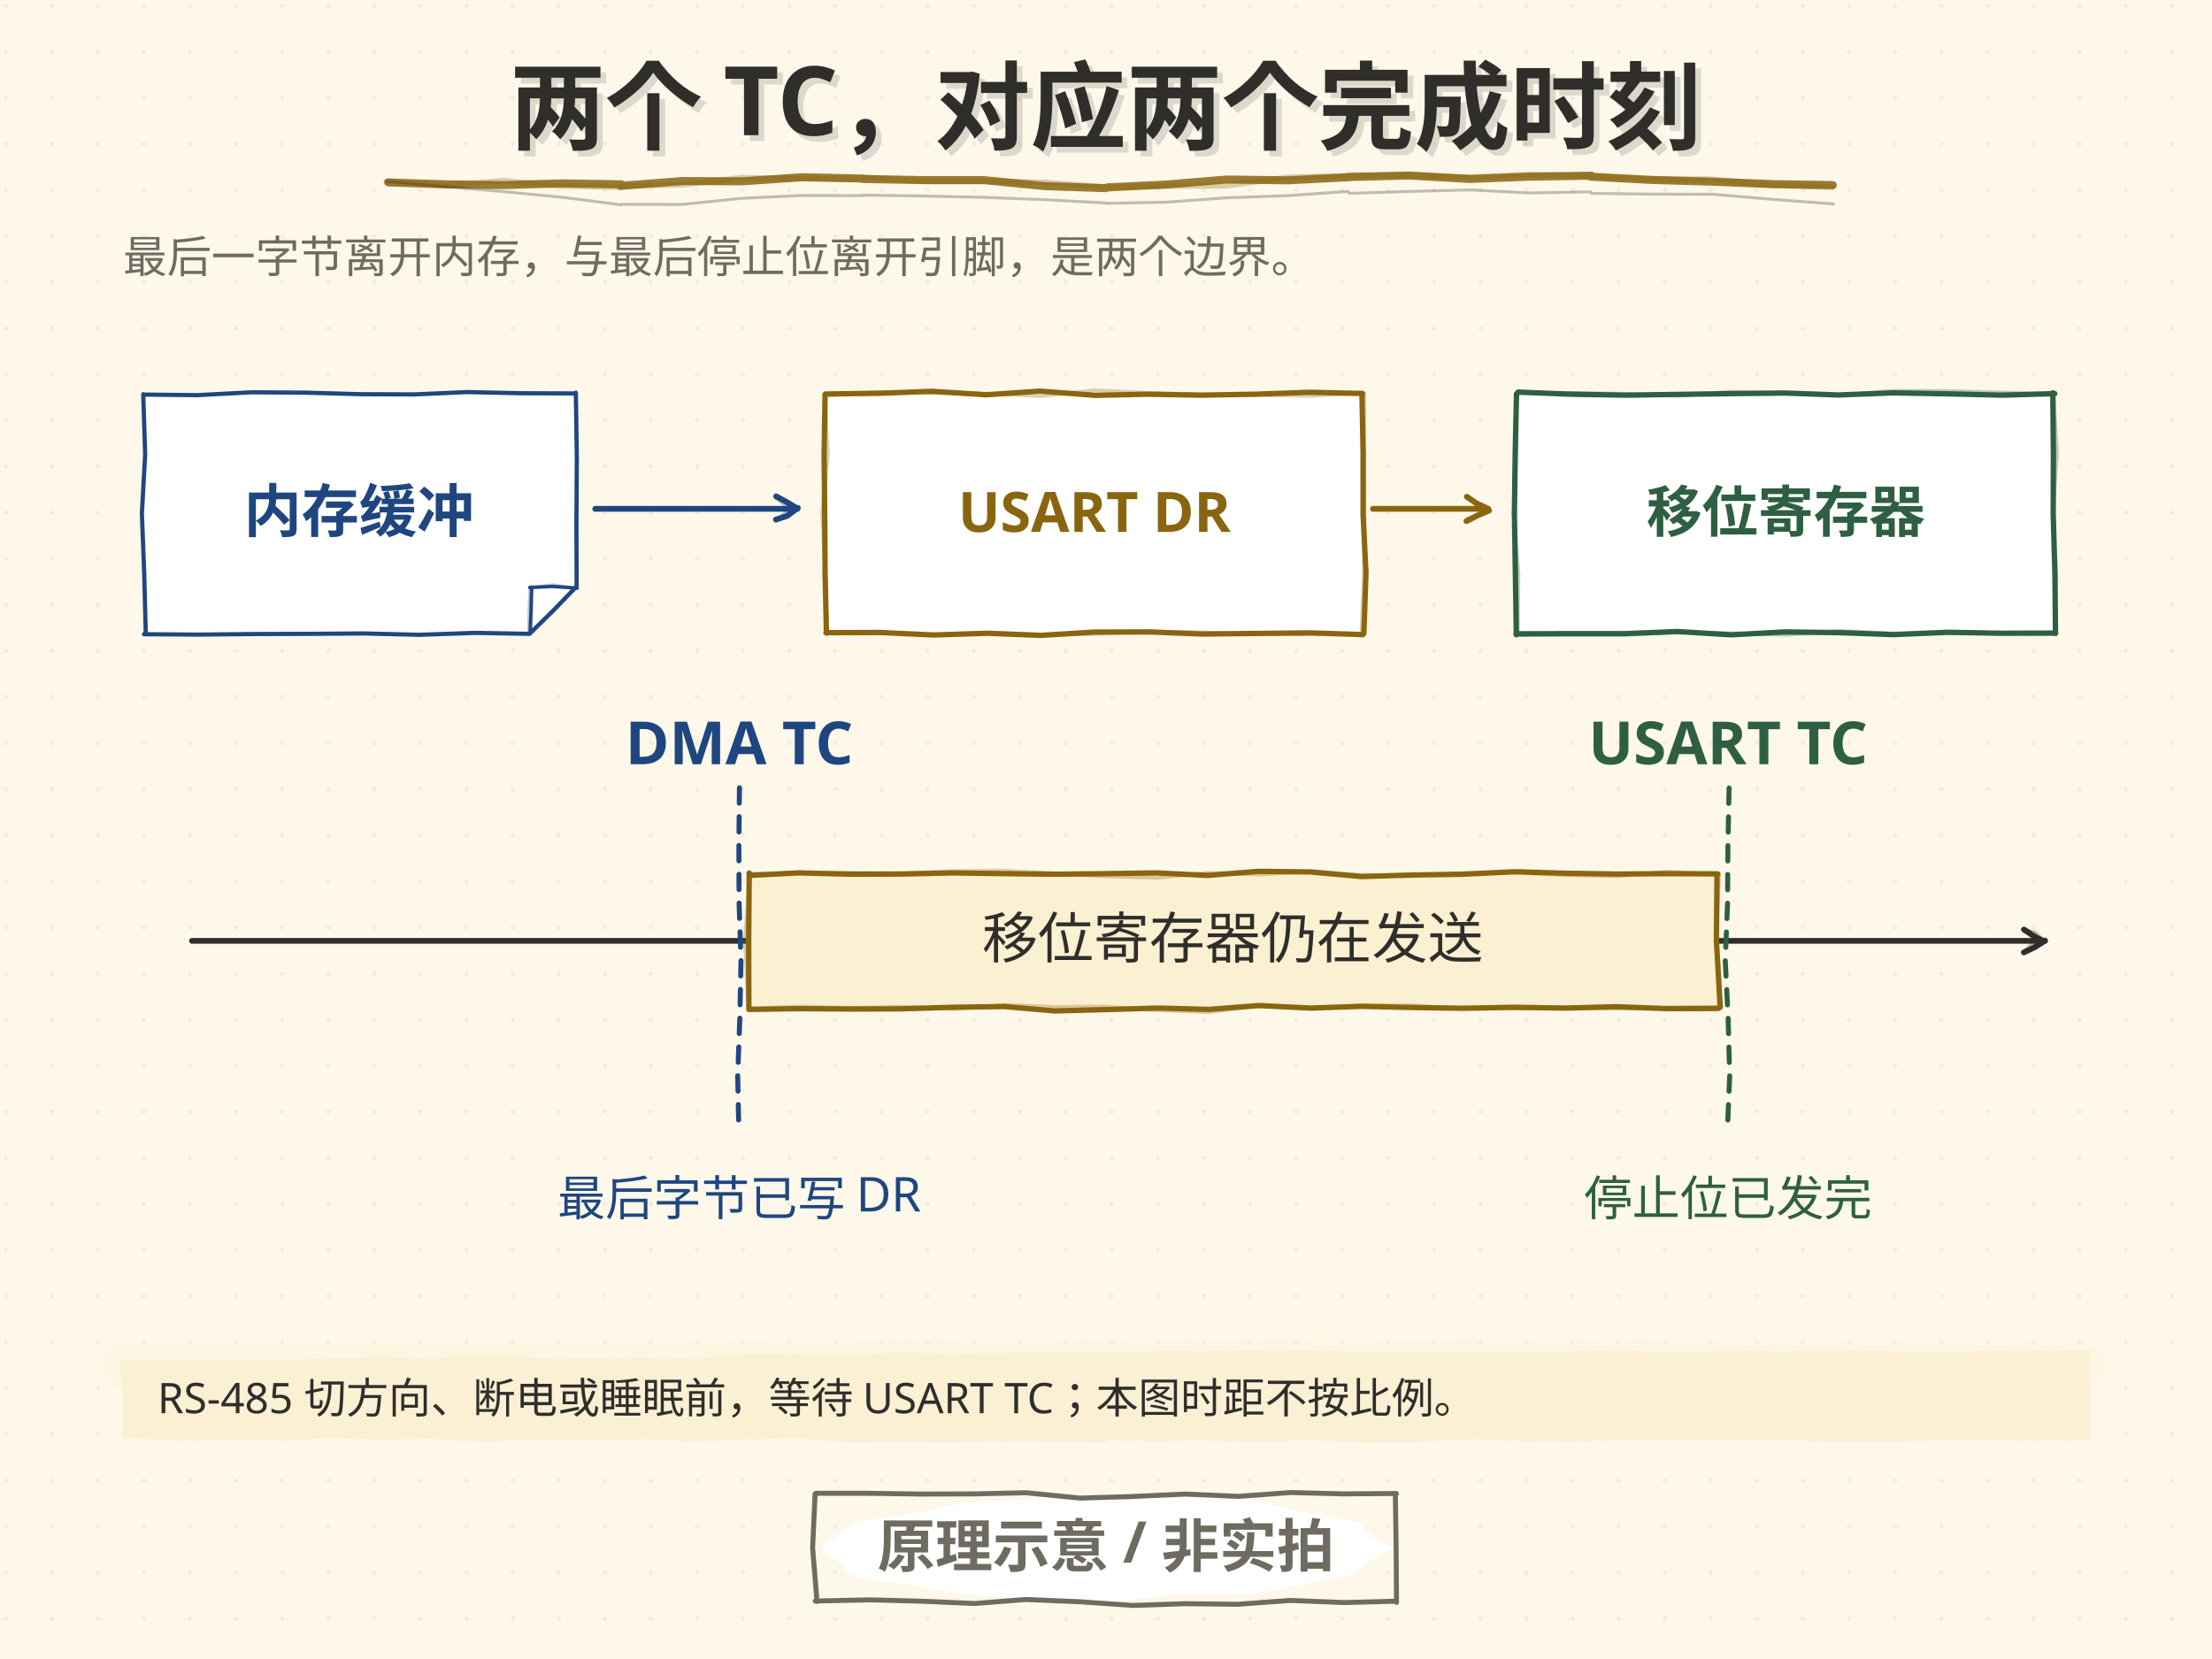
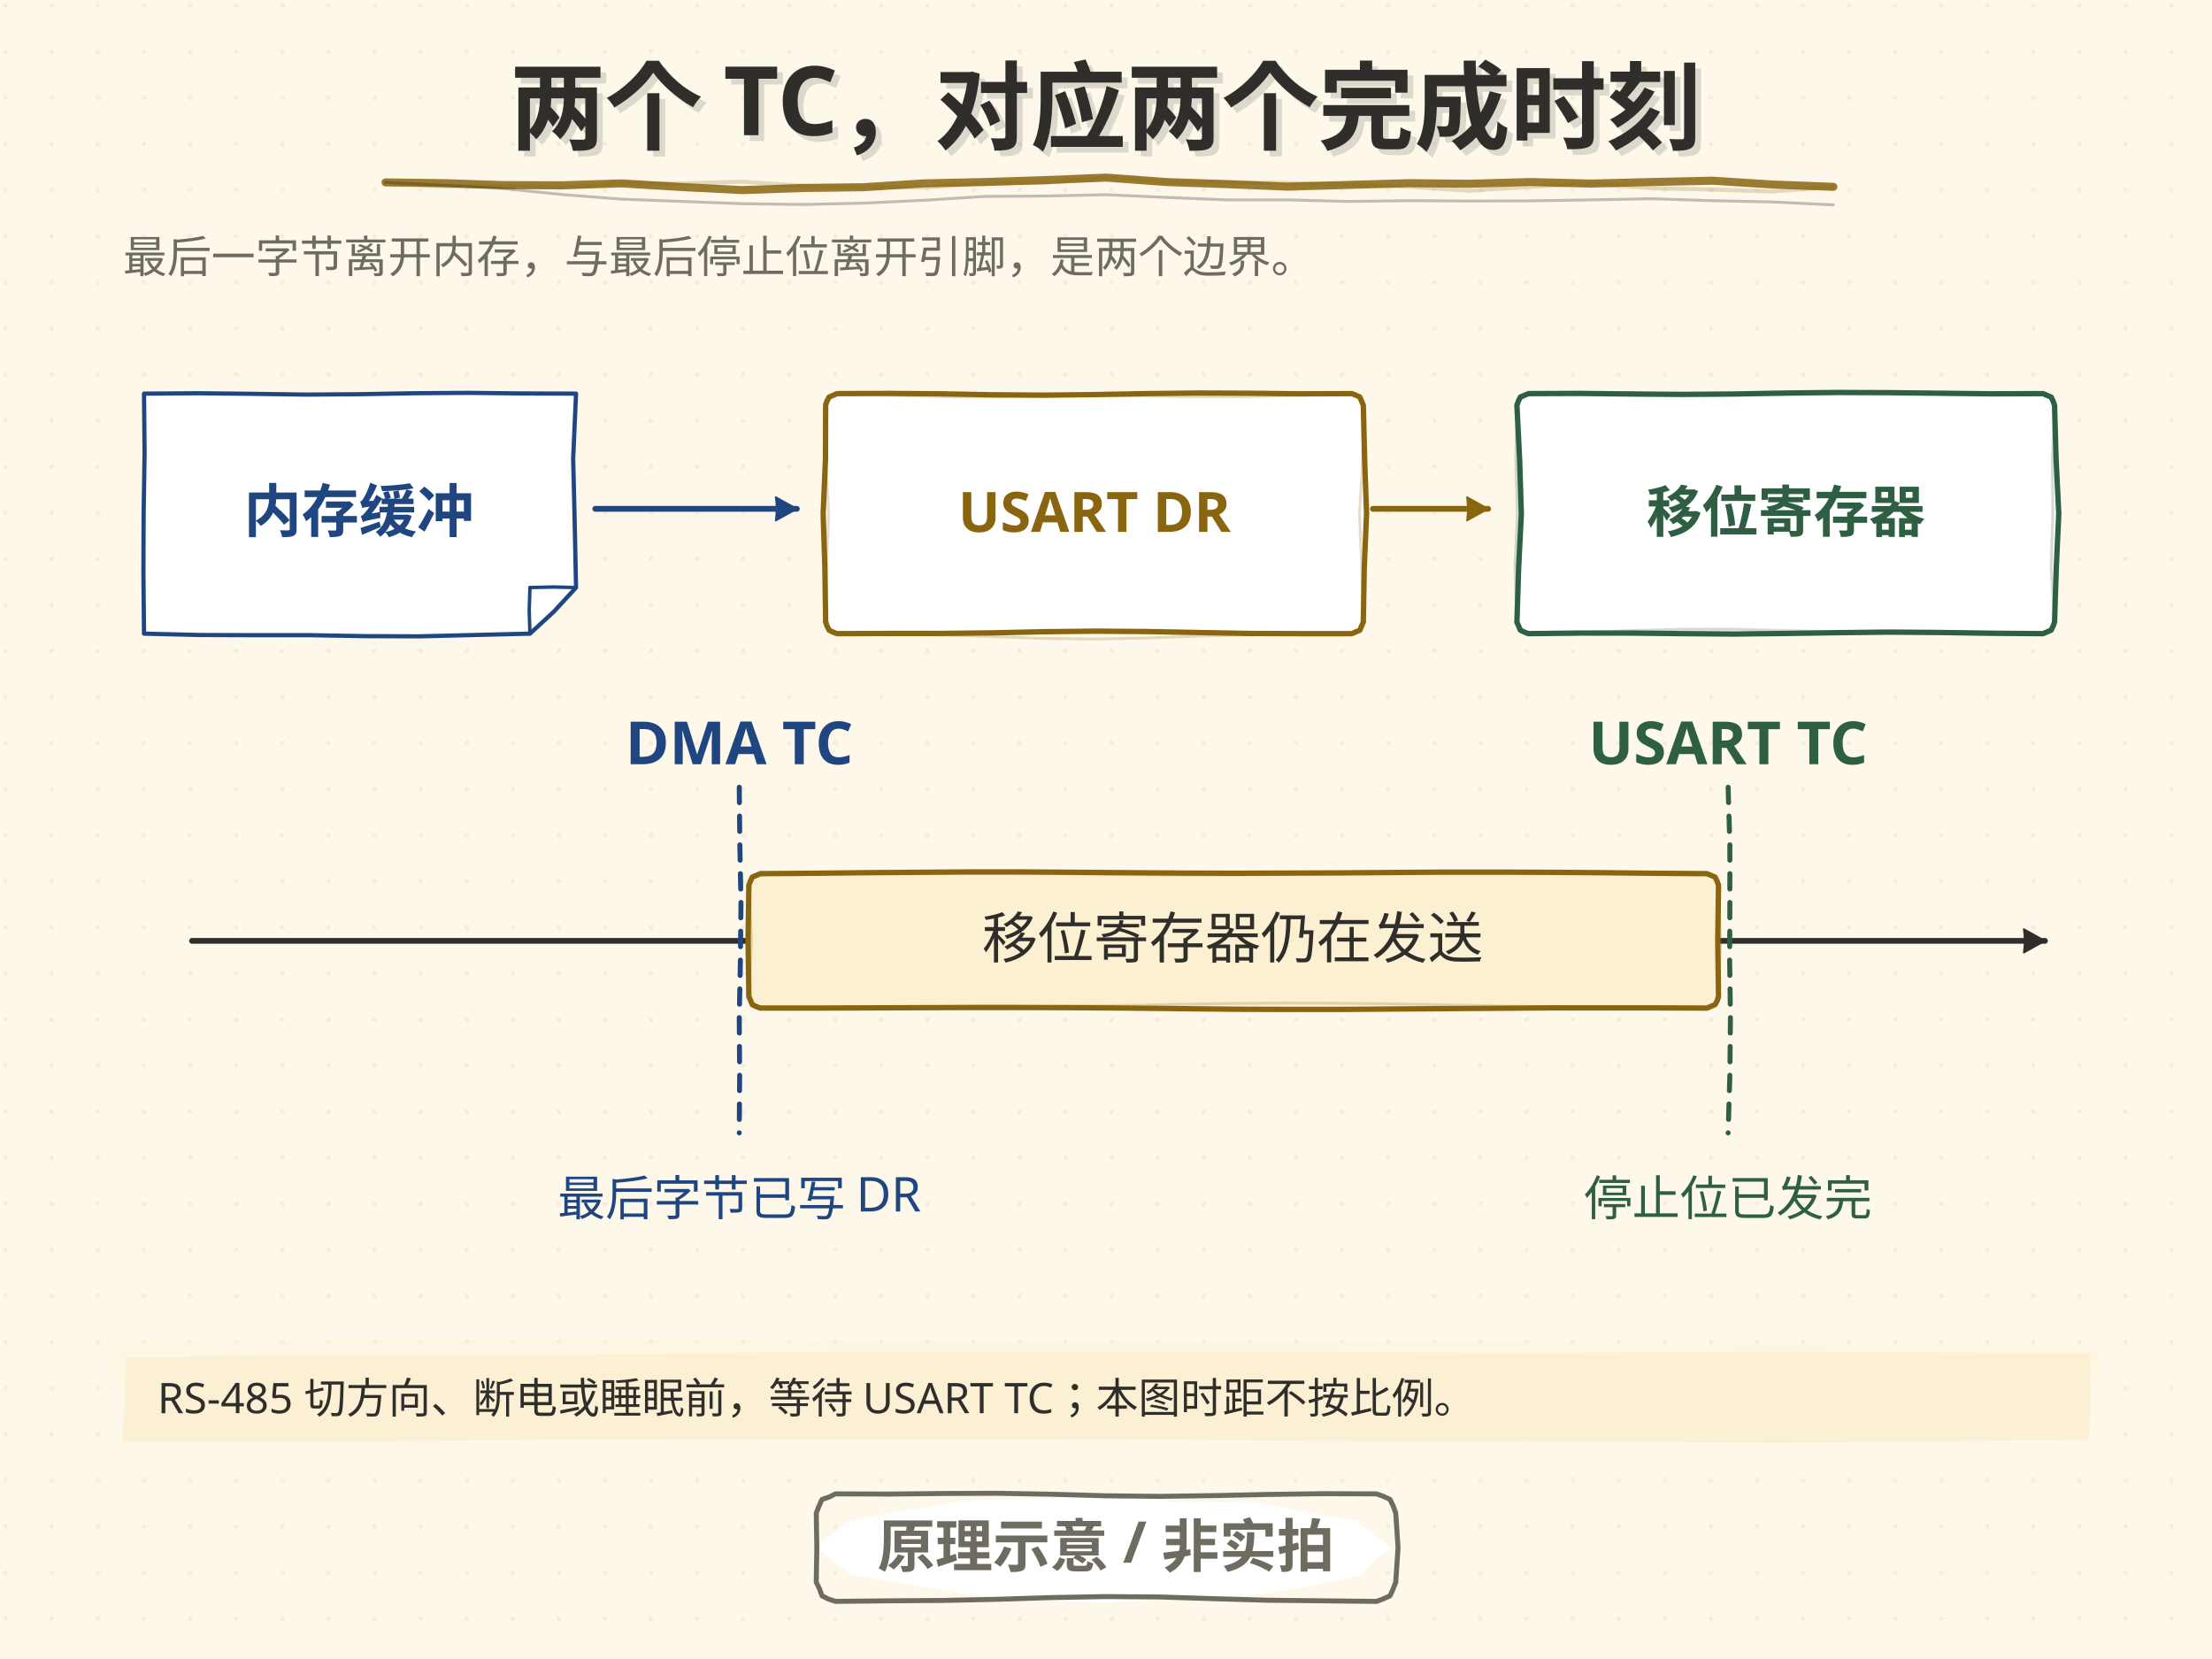
<svg xmlns="http://www.w3.org/2000/svg" width="1152" height="864" viewBox="0 0 1152 864">
  <style>text{dominant-baseline:alphabetic} .t-halo{paint-order:stroke;stroke:#FDF8EA;stroke-width:7px; stroke-linejoin:round}</style>
  <defs>
    <pattern id="dotgrid" width="24" height="24" patternUnits="userSpaceOnUse">
      <circle cx="3" cy="3" r="1.1" fill="#DED4BE" />
    </pattern>
  </defs>
  <rect width="1152" height="864" fill="#FDF8EA" />
  <rect width="1152" height="864" fill="url(#dotgrid)" opacity="0.36" />
-   <text x="64" y="142" font-family="'Microsoft YaHei',sans-serif" font-size="23" fill="#6E6B60">最后一字节离开内存，与最后停止位离开引脚，是两个边界。</text>
-   <path d="M75.2 205.5 L102.7 205.8 L131.1 204.3 L159.4 204.5 L188.0 205.3 L215.8 205.4 L243.2 204.2 L271.9 204.8 L299.5 204.9 L299.9 204.5 L300.4 238.6 L300.2 272.4 L300.3 305.7 L300.0 305.7 L288.0 318.1 L276.4 329.5 L275.8 330.1 L247.5 329.6 L218.5 330.6 L189.4 329.9 L161.7 330.1 L132.6 330.2 L103.6 330.5 L75.0 330.3 L75.9 329.5 L75.1 298.2 L73.9 267.5 L75.6 236.7 L74.6 205.3" fill="#FFFFFF" stroke="#1F4680" stroke-width="2.2" stroke-linecap="round" stroke-linejoin="round" opacity="1.0" />
-   <path d="M300.6 306.3 L287.5 305.4 L275.9 306.0" fill="none" stroke="#1F4680" stroke-width="1.8" stroke-linecap="round" stroke-linejoin="round" opacity="1.0" />
-   <path d="M300.3 306.3 L288.4 304.4 L276.0 305.8" fill="none" stroke="#1F4680" stroke-width="1.26" stroke-linecap="round" stroke-linejoin="round" opacity="0.30" />
-   <path d="M276.9 305.7 L276.6 317.4 L276.1 330.0" fill="none" stroke="#1F4680" stroke-width="1.8" stroke-linecap="round" stroke-linejoin="round" opacity="1.0" />
-   <path d="M275.9 305.5 L275.3 318.2 L275.2 329.7" fill="none" stroke="#1F4680" stroke-width="1.26" stroke-linecap="round" stroke-linejoin="round" opacity="0.30" />
-   <text x="187" y="277" font-family="'Microsoft YaHei',sans-serif" font-size="30" font-weight="bold" text-anchor="middle" fill="#1F4680">内存缓冲</text>
-   <path d="M429.9 205.2 L458.5 204.8 L485.4 203.8 L513.7 205.6 L541.6 203.7 L570.5 205.9 L597.6 205.3 L625.7 205.8 L653.4 205.3 L681.8 204.3 L709.6 204.9 L709.3 205.4 L709.9 235.9 L709.9 268.1 L711.4 298.4 L710.3 329.9 L709.8 330.5 L682.3 329.6 L653.4 329.9 L626.2 330.2 L598.3 329.1 L569.7 329.2 L542.0 330.9 L514.1 329.8 L486.2 330.7 L458.3 329.4 L430.2 329.5 L430.4 329.6 L429.7 298.2 L429.5 267.0 L429.2 236.5 L429.7 205.4" fill="#FFFFFF" stroke="#8A6510" stroke-width="2.8" stroke-linecap="round" stroke-linejoin="round" opacity="1.0" />
-   <path d="M430.0 205.9 L457.7 204.2 L485.8 204.7 L513.6 205.0 L541.8 206.3 L570.2 203.3 L597.8 204.6 L625.6 205.4 L654.6 205.7 L682.0 206.2 L709.7 204.8 L710.6 205.2 L710.5 236.3 L710.6 267.3 L710.3 298.8 L709.0 329.9 L710.0 330.1 L682.6 330.2 L654.0 330.3 L625.8 329.3 L598.2 328.9 L569.6 330.2 L542.5 330.6 L513.6 329.5 L486.5 330.7 L457.6 329.6 L429.7 329.8 L430.7 330.6 L429.9 299.2 L428.2 267.1 L431.2 236.7 L429.5 205.3" fill="none" stroke="#8A6510" stroke-width="1.96" stroke-linecap="round" stroke-linejoin="round" opacity="0.30" />
-   <text x="570" y="277" font-family="'Microsoft YaHei',sans-serif" font-size="29" font-weight="bold" text-anchor="middle" fill="#8A6510">USART DR</text>
-   <path d="M790.6 204.2 L818.0 205.3 L846.6 205.8 L873.9 205.4 L901.8 205.0 L929.8 204.7 L957.5 205.7 L985.9 204.6 L1013.9 205.1 L1042.6 205.8 L1070.1 205.0 L1069.1 204.6 L1069.4 236.7 L1069.3 267.5 L1070.2 299.3 L1070.5 329.9 L1070.6 329.7 L1042.5 329.8 L1014.6 329.3 L986.1 330.5 L958.3 329.5 L929.8 329.1 L901.6 330.6 L873.6 328.9 L846.4 330.0 L818.0 330.0 L789.5 330.1 L789.7 330.6 L789.2 298.3 L788.7 267.7 L789.1 236.7 L789.8 205.1" fill="#FFFFFF" stroke="#2E5F42" stroke-width="2.8" stroke-linecap="round" stroke-linejoin="round" opacity="1.0" />
-   <path d="M790.5 204.8 L818.5 204.6 L846.0 205.1 L873.5 206.1 L902.3 204.0 L929.7 204.7 L957.9 205.9 L985.8 203.6 L1013.8 203.6 L1042.1 204.4 L1069.4 205.3 L1069.4 205.1 L1071.3 236.6 L1069.0 267.4 L1070.8 298.6 L1070.1 329.5 L1069.8 330.2 L1042.3 329.8 L1014.2 329.5 L985.8 329.9 L957.7 328.5 L930.2 330.6 L901.7 329.8 L873.6 329.3 L845.7 330.6 L817.5 330.6 L789.7 330.8 L790.4 330.4 L790.8 298.7 L788.3 267.0 L789.7 235.9 L789.6 205.2" fill="none" stroke="#2E5F42" stroke-width="1.96" stroke-linecap="round" stroke-linejoin="round" opacity="0.30" />
-   <text x="930" y="277" font-family="'Microsoft YaHei',sans-serif" font-size="29" font-weight="bold" text-anchor="middle" fill="#2E5F42">移位寄存器</text>
+   <text x="64" y="142" font-family="'Segoe Print','STKaiti','KaiTi','Microsoft YaHei','PingFang SC',sans-serif" font-size="23" fill="#6E6B60">最后一字节离开内存，与最后停止位离开引脚，是两个边界。</text>
+   <path d="M75.0 205.0 L103.1 204.8 L131.2 205.1 L159.4 205.5 L187.5 205.3 L215.6 204.8 L243.8 204.6 L271.9 204.9 L300.0 205.0 L300.0 205.0 L298.5 238.7 L299.3 272.3 L300.0 306.0 L300.0 306.0 L288.5 318.5 L276.0 330.0 L276.0 330.0 L247.3 330.7 L218.6 331.4 L189.9 331.3 L161.1 330.8 L132.4 330.8 L103.7 330.7 L75.0 330.0 L75.0 330.0 L74.7 298.8 L74.8 267.5 L75.3 236.2 L75.0 205.0" fill="#FFFFFF" stroke="#1F4680" stroke-width="2.2" stroke-linecap="round" stroke-linejoin="round" opacity="1.0" />
+   <path d="M300.0 306.0 L288.0 305.7 L276.0 306.0" fill="none" stroke="#1F4680" stroke-width="1.8" stroke-linecap="round" stroke-linejoin="round" opacity="1.0" />
+   <path d="M300.0 306.0 L288.0 306.2 L276.0 306.0" fill="none" stroke="#1F4680" stroke-width="0.94" stroke-linecap="round" stroke-linejoin="round" opacity="0.22" />
+   <path d="M276.0 306.0 L275.6 318.0 L276.0 330.0" fill="none" stroke="#1F4680" stroke-width="1.8" stroke-linecap="round" stroke-linejoin="round" opacity="1.0" />
+   <path d="M276.0 306.0 L276.0 318.0 L276.0 330.0" fill="none" stroke="#1F4680" stroke-width="0.94" stroke-linecap="round" stroke-linejoin="round" opacity="0.22" />
+   <text x="187" y="277" font-family="'Segoe Print','STKaiti','KaiTi','Microsoft YaHei','PingFang SC',sans-serif" font-size="30" font-weight="bold" text-anchor="middle" fill="#1F4680">内存缓冲</text>
+   <path d="M430.0 211.0 L430.7 208.8 L431.8 206.8 L431.8 206.8 L433.9 205.9 L436.0 205.0 L436.0 205.0 L462.8 204.9 L489.6 205.1 L516.4 205.6 L543.2 205.8 L570.0 205.5 L596.8 205.0 L623.6 204.7 L650.4 204.8 L677.2 205.1 L704.0 205.0 L704.0 205.0 L706.1 205.8 L708.2 206.8 L708.2 206.8 L709.1 208.9 L710.0 211.0 L710.0 211.0 L710.7 239.2 L711.7 267.5 L710.5 295.8 L710.0 324.0 L710.0 324.0 L709.1 326.1 L708.2 328.2 L708.2 328.2 L706.1 329.1 L704.0 330.0 L704.0 330.0 L677.2 330.0 L650.4 329.9 L623.6 329.4 L596.8 328.9 L570.0 328.7 L543.2 329.0 L516.4 329.6 L489.6 329.9 L462.8 329.9 L436.0 330.0 L436.0 330.0 L433.8 329.2 L431.8 328.2 L431.8 328.2 L430.8 326.2 L430.0 324.0 L430.0 324.0 L429.6 295.8 L428.7 267.5 L429.9 239.2 L430.0 211.0" fill="#FFFFFF" stroke="#8A6510" stroke-width="2.8" stroke-linecap="round" stroke-linejoin="round" opacity="1.0" />
+   <path d="M430.0 211.0 L430.8 208.9 L431.8 206.8 L431.8 206.8 L433.9 205.9 L436.0 205.0 L436.0 205.0 L462.8 205.9 L489.6 206.6 L516.4 206.8 L543.2 206.4 L570.0 206.0 L596.8 206.3 L623.6 206.7 L650.4 206.6 L677.2 205.9 L704.0 205.0 L704.0 205.0 L706.1 205.9 L708.2 206.8 L708.2 206.8 L709.1 208.9 L710.0 211.0 L710.0 211.0 L709.7 239.2 L708.0 267.5 L709.2 295.8 L710.0 324.0 L710.0 324.0 L709.2 326.2 L708.2 328.2 L708.2 328.2 L706.1 329.1 L704.0 330.0 L704.0 330.0 L677.2 330.4 L650.4 330.6 L623.6 331.3 L596.8 332.3 L570.0 332.8 L543.2 332.5 L516.4 331.5 L489.6 330.7 L462.8 330.3 L436.0 330.0 L436.0 330.0 L433.9 329.2 L431.8 328.2 L431.8 328.2 L430.9 326.1 L430.0 324.0 L430.0 324.0 L430.4 295.8 L431.6 267.5 L430.0 239.2 L430.0 211.0" fill="none" stroke="#8A6510" stroke-width="1.46" stroke-linecap="round" stroke-linejoin="round" opacity="0.22" />
+   <text x="570" y="277" font-family="'Segoe Print','STKaiti','KaiTi','Microsoft YaHei','PingFang SC',sans-serif" font-size="29" font-weight="bold" text-anchor="middle" fill="#8A6510">USART DR</text>
+   <path d="M790.0 211.0 L790.8 208.8 L791.8 206.8 L791.8 206.8 L793.9 205.9 L796.0 205.0 L796.0 205.0 L822.8 204.9 L849.6 205.2 L876.4 205.4 L903.2 205.2 L930.0 204.7 L956.8 204.4 L983.6 204.5 L1010.4 204.8 L1037.2 205.1 L1064.0 205.0 L1064.0 205.0 L1066.1 205.9 L1068.2 206.8 L1068.2 206.8 L1069.2 208.8 L1070.0 211.0 L1070.0 211.0 L1070.8 239.2 L1072.2 267.5 L1070.9 295.8 L1070.0 324.0 L1070.0 324.0 L1069.2 326.2 L1068.2 328.2 L1068.2 328.2 L1066.1 329.1 L1064.0 330.0 L1064.0 330.0 L1037.2 329.8 L1010.4 329.4 L983.6 329.2 L956.8 329.5 L930.0 329.9 L903.2 330.2 L876.4 330.0 L849.6 329.7 L822.8 329.7 L796.0 330.0 L796.0 330.0 L793.9 329.2 L791.8 328.2 L791.8 328.2 L790.9 326.1 L790.0 324.0 L790.0 324.0 L790.9 295.8 L792.3 267.5 L791.4 239.2 L790.0 211.0" fill="#FFFFFF" stroke="#2E5F42" stroke-width="2.8" stroke-linecap="round" stroke-linejoin="round" opacity="1.0" />
+   <path d="M790.0 211.0 L790.9 208.9 L791.8 206.8 L791.8 206.8 L793.9 205.9 L796.0 205.0 L796.0 205.0 L822.8 204.6 L849.6 204.6 L876.4 205.0 L903.2 205.5 L930.0 205.5 L956.8 204.8 L983.6 204.3 L1010.4 204.3 L1037.2 204.7 L1064.0 205.0 L1064.0 205.0 L1066.1 206.0 L1068.2 206.8 L1068.2 206.8 L1069.0 208.9 L1070.0 211.0 L1070.0 211.0 L1068.8 239.2 L1069.1 267.5 L1068.2 295.8 L1070.0 324.0 L1070.0 324.0 L1068.9 326.0 L1068.2 328.2 L1068.2 328.2 L1066.1 329.1 L1064.0 330.0 L1064.0 330.0 L1037.2 329.2 L1010.4 328.9 L983.6 329.0 L956.8 329.0 L930.0 328.4 L903.2 327.7 L876.4 327.7 L849.6 328.4 L822.8 329.4 L796.0 330.0 L796.0 330.0 L793.8 329.3 L791.8 328.2 L791.8 328.2 L790.7 326.2 L790.0 324.0 L790.0 324.0 L789.0 295.8 L790.2 267.5 L789.4 239.2 L790.0 211.0" fill="none" stroke="#2E5F42" stroke-width="1.46" stroke-linecap="round" stroke-linejoin="round" opacity="0.22" />
+   <text x="930" y="277" font-family="'Segoe Print','STKaiti','KaiTi','Microsoft YaHei','PingFang SC',sans-serif" font-size="29" font-weight="bold" text-anchor="middle" fill="#2E5F42">移位寄存器</text>
  <path d="M310.0 265.0 Q365.0 265.0 415.0 265.0" fill="none" stroke="#1F4680" stroke-width="3.0" stroke-linecap="round" />
-   <path d="M404.1 270.6 L409.9 268.7 L415.5 264.5 L415.4 264.9 L409.4 261.3 L404.2 258.5" fill="none" stroke="#1F4680" stroke-width="3.0" stroke-linecap="round" stroke-linejoin="round" opacity="1.0" />
-   <path d="M404.3 271.0 L408.9 267.4 L415.6 265.5 L414.8 265.4 L409.1 263.2 L404.5 259.2" fill="none" stroke="#1F4680" stroke-width="2.10" stroke-linecap="round" stroke-linejoin="round" opacity="0.30" />
+   <path d="M404.0 271.1 L415.0 265.0 L404.0 258.9 Q404.9 265.0 404.0 271.1 Z" fill="#1F4680" stroke="#1F4680" stroke-width="0.9" stroke-linejoin="round" />
  <path d="M715.0 265.0 Q747.5 265.0 775.0 265.0" fill="none" stroke="#8A6510" stroke-width="3.0" stroke-linecap="round" />
-   <path d="M763.7 271.4 L769.6 268.4 L775.5 265.9 L774.9 264.9 L768.9 262.1 L763.9 258.7" fill="none" stroke="#8A6510" stroke-width="3.0" stroke-linecap="round" stroke-linejoin="round" opacity="1.0" />
-   <path d="M764.3 270.1 L769.6 268.9 L775.5 264.8 L774.9 265.6 L768.9 263.2 L764.3 258.6" fill="none" stroke="#8A6510" stroke-width="2.10" stroke-linecap="round" stroke-linejoin="round" opacity="0.30" />
+   <path d="M764.0 271.1 L775.0 265.0 L764.0 258.9 Q764.9 265.0 764.0 271.1 Z" fill="#8A6510" stroke="#8A6510" stroke-width="0.9" stroke-linejoin="round" />
  <path d="M100.0 490.0 Q585.0 490.0 1065.0 490.0" fill="none" stroke="#2F2E2B" stroke-width="3.0" stroke-linecap="round" />
-   <path d="M1054.0 496.0 L1059.7 493.3 L1065.0 489.9 L1064.3 490.1 L1059.6 487.8 L1054.1 484.1" fill="none" stroke="#2F2E2B" stroke-width="3.0" stroke-linecap="round" stroke-linejoin="round" opacity="1.0" />
-   <path d="M1054.4 495.7 L1058.5 491.4 L1065.2 489.4 L1064.5 490.3 L1059.9 485.7 L1053.5 484.3" fill="none" stroke="#2F2E2B" stroke-width="2.10" stroke-linecap="round" stroke-linejoin="round" opacity="0.30" />
-   <path d="M385.1 410.3 L384.8 440.4 L384.9 469.8 L385.9 500.3 L385.3 529.8 L384.2 560.4 L384.8 590.1" fill="none" stroke="#1F4680" stroke-width="2.6" stroke-linecap="round" stroke-linejoin="round" opacity="1.0" stroke-dasharray="8 7" />
-   <path d="M900.5 410.4 L899.9 440.5 L899.7 470.6 L898.5 500.0 L900.0 529.9 L900.8 560.4 L899.6 589.4" fill="none" stroke="#2E5F42" stroke-width="2.6" stroke-linecap="round" stroke-linejoin="round" opacity="1.0" stroke-dasharray="8 7" />
-   <text x="385" y="398" font-family="'Microsoft YaHei',sans-serif" font-size="31" font-weight="bold" text-anchor="middle" fill="#1F4680">DMA TC</text>
-   <text x="900" y="398" font-family="'Microsoft YaHei',sans-serif" font-size="31" font-weight="bold" text-anchor="middle" fill="#2E5F42">USART TC</text>
-   <path d="M390.4 455.9 L416.0 454.6 L443.4 455.3 L469.9 455.2 L496.1 454.6 L523.3 455.0 L549.1 455.3 L576.5 455.0 L602.1 454.6 L628.8 455.9 L655.3 453.8 L682.3 454.1 L709.2 456.5 L735.9 455.7 L761.7 455.3 L789.0 454.0 L815.7 454.8 L842.0 455.2 L867.9 455.0 L894.6 455.1 L894.2 455.4 L893.9 490.0 L895.9 524.5 L894.7 525.2 L868.6 525.3 L841.5 524.3 L815.4 525.0 L788.5 524.6 L761.9 525.1 L735.3 524.7 L709.0 524.1 L682.6 525.0 L655.6 523.7 L629.6 525.7 L603.2 525.0 L575.6 525.8 L549.4 526.5 L523.0 524.2 L495.7 524.6 L469.2 525.4 L443.1 525.5 L416.7 525.3 L390.0 525.7 L390.0 525.3 L389.9 489.6 L390.2 454.7" fill="#FBF0D2" stroke="#8A6510" stroke-width="2.8" stroke-linecap="round" stroke-linejoin="round" opacity="1.0" />
-   <path d="M389.5 455.1 L416.7 454.5 L443.6 454.5 L469.7 454.8 L496.8 453.7 L522.6 453.4 L549.9 454.8 L576.0 456.4 L602.7 457.1 L629.6 454.5 L656.3 455.5 L681.9 453.8 L708.6 455.6 L735.4 455.8 L762.2 454.7 L788.8 454.5 L815.6 455.8 L842.3 456.3 L868.6 453.9 L894.9 455.6 L895.3 455.5 L893.8 490.1 L895.3 525.4 L895.6 524.4 L868.5 524.8 L841.4 525.3 L815.5 525.0 L788.4 525.2 L761.8 525.4 L735.9 523.6 L709.2 523.6 L682.4 525.3 L655.4 523.8 L629.5 527.2 L602.7 526.1 L575.9 524.2 L550.0 524.4 L523.1 523.4 L496.6 525.5 L470.0 524.3 L443.3 524.9 L416.8 524.2 L390.1 525.2 L389.7 524.7 L388.0 489.6 L390.5 454.6" fill="none" stroke="#8A6510" stroke-width="1.96" stroke-linecap="round" stroke-linejoin="round" opacity="0.30" />
-   <text x="642" y="499" font-family="'Microsoft YaHei',sans-serif" font-size="29" text-anchor="middle" fill="#2F2E2B">移位寄存器仍在发送</text>
-   <text x="385" y="633" font-family="'Microsoft YaHei',sans-serif" font-size="25" text-anchor="middle" fill="#1F4680">最后字节已写 DR</text>
-   <text x="900" y="633" font-family="'Microsoft YaHei',sans-serif" font-size="25" text-anchor="middle" fill="#2E5F42">停止位已发完</text>
-   <path d="M62.4 708.7 L90.3 708.1 L116.6 708.0 L143.4 708.5 L171.3 707.4 L197.4 706.6 L225.0 707.1 L251.5 705.8 L278.8 706.9 L306.2 707.3 L333.2 706.8 L360.4 707.4 L386.4 705.4 L414.3 705.3 L440.4 706.2 L468.4 704.0 L495.4 705.2 L521.4 704.6 L548.6 703.9 L576.0 704.4 L576.3 704.3 L602.7 703.6 L630.1 703.7 L657.1 702.8 L683.9 703.2 L711.2 704.1 L737.7 704.2 L764.2 704.1 L792.1 704.2 L819.1 703.7 L845.2 703.4 L872.2 704.4 L899.0 703.3 L926.4 703.8 L954.1 703.3 L980.0 703.6 L1007.2 704.2 L1034.3 703.6 L1061.8 703.3 L1088.1 703.1 L1088.8 703.6 L1088.8 726.9 L1088.6 749.6 L1087.7 750.1 L1061.0 750.5 L1034.2 750.1 L1006.8 750.2 L980.5 751.1 L953.1 750.9 L926.3 750.0 L899.9 750.1 L873.1 750.1 L845.7 749.9 L818.2 750.9 L792.3 750.5 L764.5 749.5 L737.3 751.1 L710.3 751.2 L683.7 750.0 L657.1 751.1 L629.6 750.3 L602.7 750.6 L576.6 750.1 L576.4 751.2 L548.9 750.9 L522.3 750.6 L495.6 751.2 L467.6 751.0 L441.4 751.2 L414.1 749.0 L387.0 749.7 L360.8 750.8 L333.9 749.6 L306.1 750.2 L280.0 749.6 L252.5 751.1 L225.4 749.3 L198.8 749.8 L171.2 749.0 L145.0 750.4 L117.9 750.1 L91.3 750.5 L63.2 748.8 L63.7 749.2 L64.1 729.3 L62.3 708.9" fill="#FBF0D2" opacity="0.92" />
-   <path d="M65.6 711.6 L92.4 711.5 L119.1 711.3 L145.8 711.9 L171.1 712.4 L198.5 711.4 L223.8 711.1 L250.7 712.7 L277.0 711.2 L303.9 711.9 L329.5 711.5 L356.3 711.1 L383.0 710.0 L409.5 710.4 L434.8 710.6 L461.8 710.0 L487.8 709.6 L514.6 711.4 L540.5 710.8 L567.4 710.0 L593.3 710.4 L620.3 709.8 L646.3 709.5 L672.7 709.9 L698.8 709.9 L698.5 708.9 L726.2 709.6 L754.4 709.4 L781.0 710.8 L808.9 710.8 L836.5 709.1 L864.5 710.4 L891.3 711.1 L919.1 710.3 L947.4 710.8 L974.5 711.7 L1001.7 710.4 L1029.3 711.7 L1057.4 711.0 L1084.5 711.3" fill="none" stroke="#FBF0D2" stroke-width="23.9" stroke-linecap="round" opacity="0.30" />
-   <text x="82" y="736" font-family="'Microsoft YaHei',sans-serif" font-size="22" fill="#2F2E2B">RS-485 切方向、断电或睡眠前，等待 USART TC；本图时距不按比例。</text>
+   <path d="M1054.0 496.1 L1065.0 490.0 L1054.0 483.9 Q1054.9 490.0 1054.0 496.1 Z" fill="#2F2E2B" stroke="#2F2E2B" stroke-width="0.9" stroke-linejoin="round" />
+   <path d="M385.0 410.0 L385.3 440.0 L385.9 470.0 L385.6 500.0 L385.0 530.0 L385.2 560.0 L385.0 590.0" fill="none" stroke="#1F4680" stroke-width="2.6" stroke-linecap="round" stroke-linejoin="round" opacity="1.0" stroke-dasharray="8 7" />
+   <path d="M900.0 410.0 L900.9 440.0 L900.9 470.0 L900.8 500.0 L901.2 530.0 L900.9 560.0 L900.0 590.0" fill="none" stroke="#2E5F42" stroke-width="2.6" stroke-linecap="round" stroke-linejoin="round" opacity="1.0" stroke-dasharray="8 7" />
+   <text x="385" y="398" font-family="'Segoe Print','STKaiti','KaiTi','Microsoft YaHei','PingFang SC',sans-serif" font-size="31" font-weight="bold" text-anchor="middle" fill="#1F4680">DMA TC</text>
+   <text x="900" y="398" font-family="'Segoe Print','STKaiti','KaiTi','Microsoft YaHei','PingFang SC',sans-serif" font-size="31" font-weight="bold" text-anchor="middle" fill="#2E5F42">USART TC</text>
+   <path d="M390.0 461.0 L390.8 458.9 L391.8 456.8 L391.8 456.8 L393.9 455.9 L396.0 455.0 L396.0 455.0 L423.4 454.8 L450.8 454.5 L478.2 454.3 L505.6 454.1 L532.9 454.1 L560.3 454.3 L587.7 454.5 L615.1 454.7 L642.5 454.8 L669.9 454.7 L697.3 454.6 L724.7 454.4 L752.1 454.2 L779.4 454.2 L806.8 454.3 L834.2 454.5 L861.6 454.8 L889.0 455.0 L889.0 455.0 L891.1 455.9 L893.2 456.8 L893.2 456.8 L894.2 458.8 L895.0 461.0 L895.0 461.0 L894.6 490.0 L895.0 519.0 L895.0 519.0 L894.3 521.2 L893.2 523.2 L893.2 523.2 L891.1 524.1 L889.0 525.0 L889.0 525.0 L861.6 524.9 L834.2 524.9 L806.8 524.9 L779.4 525.1 L752.1 525.3 L724.7 525.5 L697.3 525.7 L669.9 525.7 L642.5 525.6 L615.1 525.3 L587.7 525.0 L560.3 524.8 L532.9 524.7 L505.6 524.7 L478.2 524.8 L450.8 524.9 L423.4 525.0 L396.0 525.0 L396.0 525.0 L393.8 524.2 L391.8 523.2 L391.8 523.2 L390.9 521.1 L390.0 519.0 L390.0 519.0 L389.6 490.0 L390.0 461.0" fill="#FBF0D2" stroke="#8A6510" stroke-width="2.8" stroke-linecap="round" stroke-linejoin="round" opacity="1.0" />
+   <path d="M390.0 461.0 L390.7 458.8 L391.8 456.8 L391.8 456.8 L393.9 456.0 L396.0 455.0 L396.0 455.0 L423.4 454.8 L450.8 454.6 L478.2 454.5 L505.6 454.6 L532.9 454.8 L560.3 455.1 L587.7 455.5 L615.1 455.7 L642.5 455.7 L669.9 455.4 L697.3 455.1 L724.7 454.7 L752.1 454.4 L779.4 454.3 L806.8 454.4 L834.2 454.7 L861.6 454.9 L889.0 455.0 L889.0 455.0 L891.2 455.8 L893.2 456.8 L893.2 456.8 L894.2 458.9 L895.0 461.0 L895.0 461.0 L896.1 490.0 L895.0 519.0 L895.0 519.0 L894.2 521.2 L893.2 523.2 L893.2 523.2 L891.1 524.0 L889.0 525.0 L889.0 525.0 L861.6 524.9 L834.2 524.7 L806.8 524.3 L779.4 523.9 L752.1 523.3 L724.7 522.8 L697.3 522.5 L669.9 522.4 L642.5 522.6 L615.1 523.0 L587.7 523.6 L560.3 524.0 L532.9 524.3 L505.6 524.4 L478.2 524.5 L450.8 524.5 L423.4 524.7 L396.0 525.0 L396.0 525.0 L393.9 524.1 L391.8 523.2 L391.8 523.2 L390.9 521.1 L390.0 519.0 L390.0 519.0 L391.4 490.0 L390.0 461.0" fill="none" stroke="#8A6510" stroke-width="1.46" stroke-linecap="round" stroke-linejoin="round" opacity="0.22" />
+   <text x="642" y="499" font-family="'Segoe Print','STKaiti','KaiTi','Microsoft YaHei','PingFang SC',sans-serif" font-size="29" text-anchor="middle" fill="#2F2E2B">移位寄存器仍在发送</text>
+   <text x="385" y="633" font-family="'Segoe Print','STKaiti','KaiTi','Microsoft YaHei','PingFang SC',sans-serif" font-size="25" text-anchor="middle" fill="#1F4680">最后字节已写 DR</text>
+   <text x="900" y="633" font-family="'Segoe Print','STKaiti','KaiTi','Microsoft YaHei','PingFang SC',sans-serif" font-size="25" text-anchor="middle" fill="#2E5F42">停止位已发完</text>
+   <path d="M65.6 706.8 L92.4 706.5 L119.3 706.1 L146.2 705.9 L173.0 705.7 L199.9 705.6 L226.8 705.6 L253.6 705.6 L280.5 705.6 L307.4 705.5 L334.2 705.2 L361.1 704.9 L387.9 704.5 L414.8 704.2 L441.7 704.0 L468.5 703.9 L495.4 703.9 L522.3 703.9 L549.1 703.9 L576.0 703.8 L576.0 703.8 L603.0 703.8 L630.0 703.8 L657.0 703.9 L684.0 704.0 L710.9 704.2 L737.9 704.4 L764.9 704.6 L791.9 704.6 L818.9 704.6 L845.9 704.4 L872.9 704.2 L899.9 704.1 L926.8 704.0 L953.8 704.1 L980.8 704.2 L1007.8 704.4 L1034.8 704.6 L1061.8 704.7 L1088.8 704.7 L1088.8 704.7 L1088.8 727.3 L1087.9 749.9 L1087.9 749.9 L1061.0 750.1 L1034.0 750.4 L1007.1 750.7 L980.1 751.0 L953.2 751.2 L926.2 751.3 L899.3 751.2 L872.4 751.1 L845.4 750.9 L818.5 750.7 L791.5 750.5 L764.6 750.5 L737.7 750.5 L710.7 750.5 L683.8 750.4 L656.8 750.3 L629.9 750.0 L602.9 749.7 L576.0 749.3 L576.0 749.3 L549.0 749.5 L522.1 749.6 L495.1 749.7 L468.1 749.7 L441.2 749.7 L414.2 749.6 L387.2 749.4 L360.3 749.4 L333.3 749.5 L306.3 749.6 L279.4 749.9 L252.4 750.2 L225.4 750.4 L198.5 750.6 L171.5 750.7 L144.5 750.7 L117.6 750.6 L90.6 750.6 L63.6 750.6 L63.6 750.6 L65.1 728.7 L65.6 706.8" fill="#FBF0D2" opacity="0.92" />
+   <path d="M67.0 709.7 L93.3 709.8 L119.7 709.8 L146.0 709.8 L172.3 709.7 L198.7 709.6 L225.0 709.5 L251.3 709.4 L277.6 709.3 L304.0 709.3 L330.3 709.4 L356.6 709.5 L382.9 709.6 L409.3 709.8 L435.6 710.0 L461.9 710.2 L488.3 710.3 L514.6 710.4 L540.9 710.5 L567.2 710.5 L593.6 710.5 L619.9 710.5 L646.2 710.6 L672.6 710.7 L698.9 710.8 L698.9 710.8 L726.3 710.8 L753.8 710.9 L781.2 711.1 L808.6 711.3 L836.1 711.6 L863.5 711.8 L890.9 711.9 L918.4 711.8 L945.8 711.6 L973.3 711.6 L1000.7 711.8 L1028.1 712.0 L1055.6 712.2 L1083.0 712.4" fill="none" stroke="#FBF0D2" stroke-width="23.9" stroke-linecap="round" opacity="0.30" />
+   <text x="82" y="736" font-family="'Segoe Print','STKaiti','KaiTi','Microsoft YaHei','PingFang SC',sans-serif" font-size="22" fill="#2F2E2B">RS-485 切方向、断电或睡眠前，等待 USART TC；本图时距不按比例。</text>
  <text x="579.0" y="77" font-family="'Segoe Print','STKaiti','KaiTi','Microsoft YaHei','PingFang SC',sans-serif" font-size="50" font-weight="bold" text-anchor="middle" fill="#2F2E2B" opacity="0.16">两个 TC，对应两个完成时刻</text>
  <text x="576.0" y="74" font-family="'Segoe Print','STKaiti','KaiTi','Microsoft YaHei','PingFang SC',sans-serif" font-size="50" font-weight="bold" text-anchor="middle" fill="#2F2E2B">两个 TC，对应两个完成时刻</text>
-   <path d="M202.2 95.0 L232.1 96.0 L262.3 96.4 L292.8 95.5 L323.7 96.0 L323.1 96.8 L355.3 94.3 L386.9 94.4 L417.9 92.3 L449.6 93.0 L449.1 93.2 L481.0 93.8 L512.3 93.8 L543.9 96.9 L575.8 98.0 L576.5 97.6 L607.6 96.1 L638.8 93.5 L671.0 93.9 L702.4 92.3 L702.4 92.2 L734.1 91.4 L765.4 93.2 L796.8 92.0 L828.9 91.5 L828.2 92.0 L860.1 93.7 L891.4 94.6 L923.7 95.9 L954.5 96.4" fill="none" stroke="#8A6510" stroke-width="4.2" stroke-linecap="round" stroke-linejoin="round" opacity="0.85" />
-   <path d="M201.2 94.5 L232.1 96.6 L262.1 94.1 L292.6 96.9 L323.5 97.5 L322.9 97.0 L355.6 96.2 L386.1 92.5 L417.7 93.0 L449.3 93.2 L449.5 92.3 L481.2 94.4 L513.3 94.4 L544.7 95.0 L576.4 97.5 L575.8 97.7 L607.8 96.9 L639.3 96.7 L670.9 92.3 L702.0 91.6 L702.1 91.2 L733.6 91.3 L765.5 92.3 L796.8 90.9 L828.1 91.6 L828.1 91.9 L860.2 93.3 L891.3 93.3 L923.2 96.5 L954.3 97.5" fill="none" stroke="#8A6510" stroke-width="2.94" stroke-linecap="round" stroke-linejoin="round" opacity="0.30" />
-   <path d="M201.4 94.5 L232.7 97.2 L263.2 99.9 L293.3 102.8 L323.7 106.7 L323.3 106.4 L354.8 106.5 L386.3 103.3 L417.7 101.8 L449.6 101.9 L449.2 101.6 L481.1 102.1 L513.0 102.8 L544.3 104.0 L575.7 105.7 L576.1 105.9 L607.4 105.3 L639.0 103.0 L670.5 101.9 L702.0 99.7 L702.8 100.7 L734.0 99.7 L765.9 98.9 L796.4 100.5 L828.4 99.9 L828.8 100.7 L860.3 101.1 L892.2 101.2 L922.9 103.8 L954.9 106.2" fill="none" stroke="#2F2E2B" stroke-width="1.5" stroke-linecap="round" stroke-linejoin="round" opacity="0.3" />
-   <path d="M726.7 806.3 L714.7 811.9 L705.6 819.2 L704.8 819.8 L678.1 825.3 L651.5 830.1 L651.0 830.4 L613.4 830.1 L576.1 834.7 L575.6 834.6 L537.8 832.9 L500.8 830.3 L499.9 829.9 L472.2 825.2 L443.0 821.0 L443.4 820.5 L436.0 812.8 L427.0 806.0 L427.0 806.4 L436.8 799.2 L445.3 792.1 L445.9 792.6 L474.5 788.4 L502.0 782.7 L501.6 782.5 L538.4 781.0 L575.7 778.3 L575.9 778.4 L613.4 780.4 L651.2 781.4 L651.6 781.1 L679.0 787.6 L706.3 792.6 L706.6 791.8 L715.3 800.7 L726.5 806.4" fill="#FFFFFF" />
-   <path d="M424.9 777.7 L452.1 777.7 L479.9 778.1 L508.0 778.0 L534.4 777.4 L562.4 780.2 L589.2 779.4 L617.4 778.1 L644.9 779.3 L672.1 777.3 L699.4 778.0 L727.2 777.8 L726.7 778.4 L727.1 806.1 L727.3 834.5 L726.8 833.9 L700.0 834.6 L671.9 833.5 L644.6 835.5 L617.0 835.2 L589.9 836.1 L562.6 834.2 L534.3 833.0 L507.6 835.1 L480.1 833.9 L453.2 833.2 L424.6 833.8 L425.5 834.0 L423.2 806.1 L424.5 778.0" fill="none" stroke="#6E6B60" stroke-width="2.6" stroke-linecap="round" stroke-linejoin="round" opacity="1.0" />
+   <path d="M200.8 95.0 L231.5 95.4 L262.1 96.4 L292.8 96.5 L323.5 95.5 L323.5 95.5 L355.0 97.4 L386.6 99.0 L418.1 97.9 L449.7 97.5 L449.7 97.5 L481.3 95.5 L512.9 94.8 L544.4 93.8 L576.0 92.5 L576.0 92.5 L607.5 94.8 L639.1 95.9 L670.6 97.2 L702.3 96.3 L702.3 96.3 L733.8 95.4 L765.4 95.7 L797.0 94.8 L828.5 95.6 L828.5 95.6 L860.1 94.8 L891.7 94.1 L923.3 96.1 L954.8 97.3" fill="none" stroke="#8A6510" stroke-width="4.2" stroke-linecap="round" stroke-linejoin="round" opacity="0.85" />
+   <path d="M200.8 95.0 L231.5 97.1 L262.1 96.8 L292.8 97.7 L323.5 95.5 L323.5 95.5 L355.0 95.6 L386.6 94.6 L418.2 96.8 L449.7 97.5 L449.7 97.5 L481.3 97.6 L512.9 95.4 L544.5 95.2 L576.0 92.5 L576.0 92.5 L607.5 94.6 L639.1 94.9 L670.7 95.3 L702.3 96.3 L702.3 96.3 L733.8 97.2 L765.4 99.3 L797.0 97.3 L828.5 95.6 L828.5 95.6 L860.1 98.0 L891.6 98.7 L923.2 99.7 L954.8 97.3" fill="none" stroke="#8A6510" stroke-width="2.18" stroke-linecap="round" stroke-linejoin="round" opacity="0.22" />
+   <path d="M200.8 95.0 L231.5 96.5 L262.2 98.2 L292.8 101.3 L323.5 103.7 L323.5 103.7 L355.0 104.9 L386.6 106.1 L418.1 106.5 L449.7 105.8 L449.7 105.8 L481.3 104.3 L512.8 102.3 L544.4 102.1 L576.0 101.4 L576.0 101.4 L607.6 102.8 L639.1 104.1 L670.7 104.1 L702.3 104.9 L702.3 104.9 L733.8 104.5 L765.4 104.7 L797.0 104.6 L828.5 104.1 L828.5 104.1 L860.1 103.5 L891.7 104.5 L923.3 105.2 L954.8 106.7" fill="none" stroke="#2F2E2B" stroke-width="1.5" stroke-linecap="round" stroke-linejoin="round" opacity="0.3" />
+   <path d="M724.9 806.0 L716.2 812.3 L709.2 820.3 L709.2 820.3 L681.1 826.2 L652.7 830.6 L652.7 830.6 L614.3 832.4 L576.0 834.5 L576.0 834.5 L538.5 833.4 L501.2 830.1 L501.2 830.1 L472.2 824.9 L443.1 820.2 L443.1 820.2 L434.0 813.3 L425.2 806.0 L425.2 806.0 L433.8 798.4 L443.3 791.8 L443.3 791.8 L472.1 786.5 L501.1 781.9 L501.1 781.9 L538.6 780.6 L576.0 778.3 L576.0 778.3 L613.5 782.5 L651.2 781.8 L651.2 781.8 L678.8 787.2 L706.4 792.0 L706.4 792.0 L715.4 799.3 L724.9 806.0" fill="#FFFFFF" />
+   <path d="M425.1 788.0 L426.5 784.4 L428.1 780.9 L428.1 780.9 L431.7 779.7 L435.1 778.0 L435.1 778.0 L463.3 778.1 L491.5 777.8 L519.7 777.7 L547.8 778.2 L576.0 779.0 L604.2 779.3 L632.3 778.9 L660.5 778.3 L688.7 777.9 L716.9 778.0 L716.9 778.0 L720.5 779.3 L723.9 780.9 L723.9 780.9 L725.6 784.4 L726.9 788.0 L726.9 788.0 L728.1 806.0 L726.9 824.0 L726.9 824.0 L725.5 827.6 L723.9 831.1 L723.9 831.1 L720.4 832.7 L716.9 834.0 L716.9 834.0 L688.7 833.7 L660.5 833.4 L632.3 832.6 L604.2 831.7 L576.0 831.5 L547.8 832.0 L519.7 832.9 L491.5 833.5 L463.3 833.7 L435.1 834.0 L435.1 834.0 L431.5 832.8 L428.1 831.1 L428.1 831.1 L426.8 827.5 L425.1 824.0 L425.1 824.0 L425.4 806.0 L425.1 788.0" fill="none" stroke="#6E6B60" stroke-width="2.6" stroke-linecap="round" stroke-linejoin="round" opacity="1.0" />
  <text x="576.0" y="816" font-family="'Segoe Print','STKaiti','KaiTi','Microsoft YaHei','PingFang SC',sans-serif" font-size="30" font-weight="bold" text-anchor="middle" fill="#6E6B60">原理示意 / 非实拍</text>
</svg>
